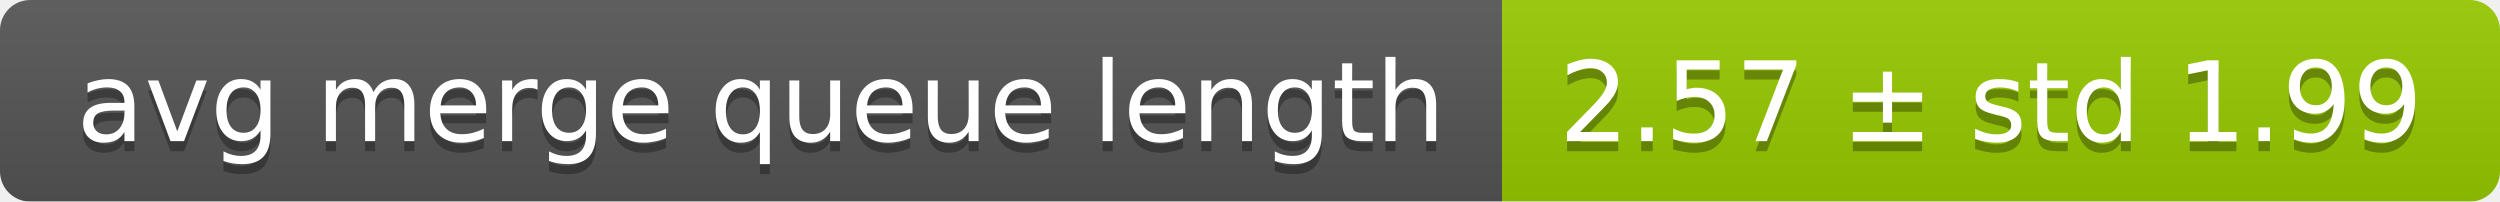
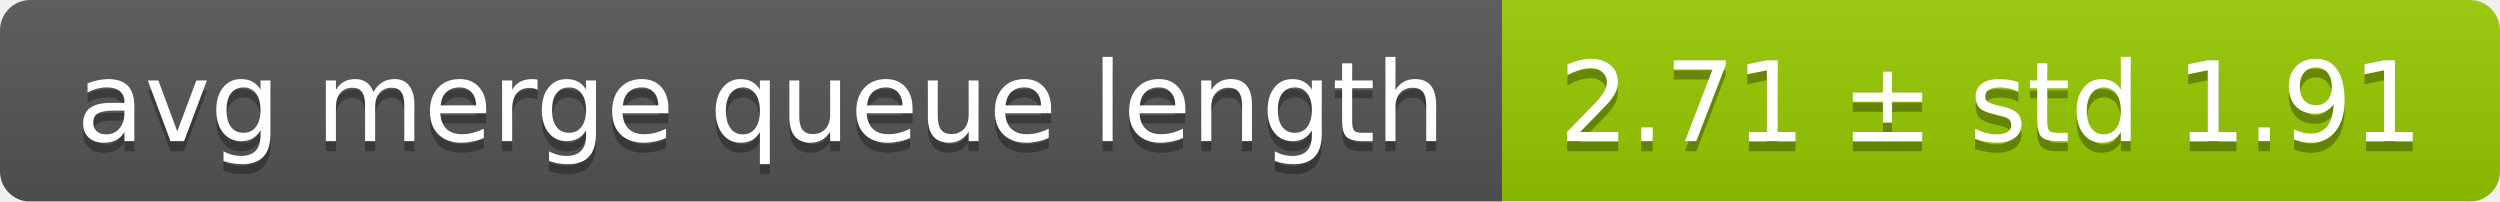
<svg xmlns="http://www.w3.org/2000/svg" width="248" height="20">
  <linearGradient id="smooth" x2="0" y2="100%">
    <stop offset="0" stop-color="#bbb" stop-opacity=".1" />
    <stop offset="1" stop-opacity=".1" />
  </linearGradient>
  <mask id="round">
    <rect width="248" height="20" rx="3" fill="#fff" />
  </mask>
  <g mask="url(#round)">
    <rect width="149" height="20" fill="#555" />
    <rect x="149" width="99" height="20" fill="#97ca00" />
    <rect width="248" height="20" fill="url(#smooth)" />
  </g>
  <g fill="#fff" text-anchor="middle" font-family="DejaVu Sans,Verdana,Geneva,sans-serif" font-size="11">
    <text x="75.5" y="15" fill="#010101" fill-opacity=".3">avg merge queue length</text>
    <text x="75.5" y="14">avg merge queue length</text>
-     <text x="197.5" y="15" fill="#010101" fill-opacity=".3">2.57 ± std 1.99</text>
-     <text x="197.5" y="14">2.57 ± std 1.99</text>
+     <text x="197.5" y="15" fill="#010101" fill-opacity=".3">2.71 ± std 1.91</text>
+     <text x="197.5" y="14">2.71 ± std 1.91</text>
  </g>
</svg>
